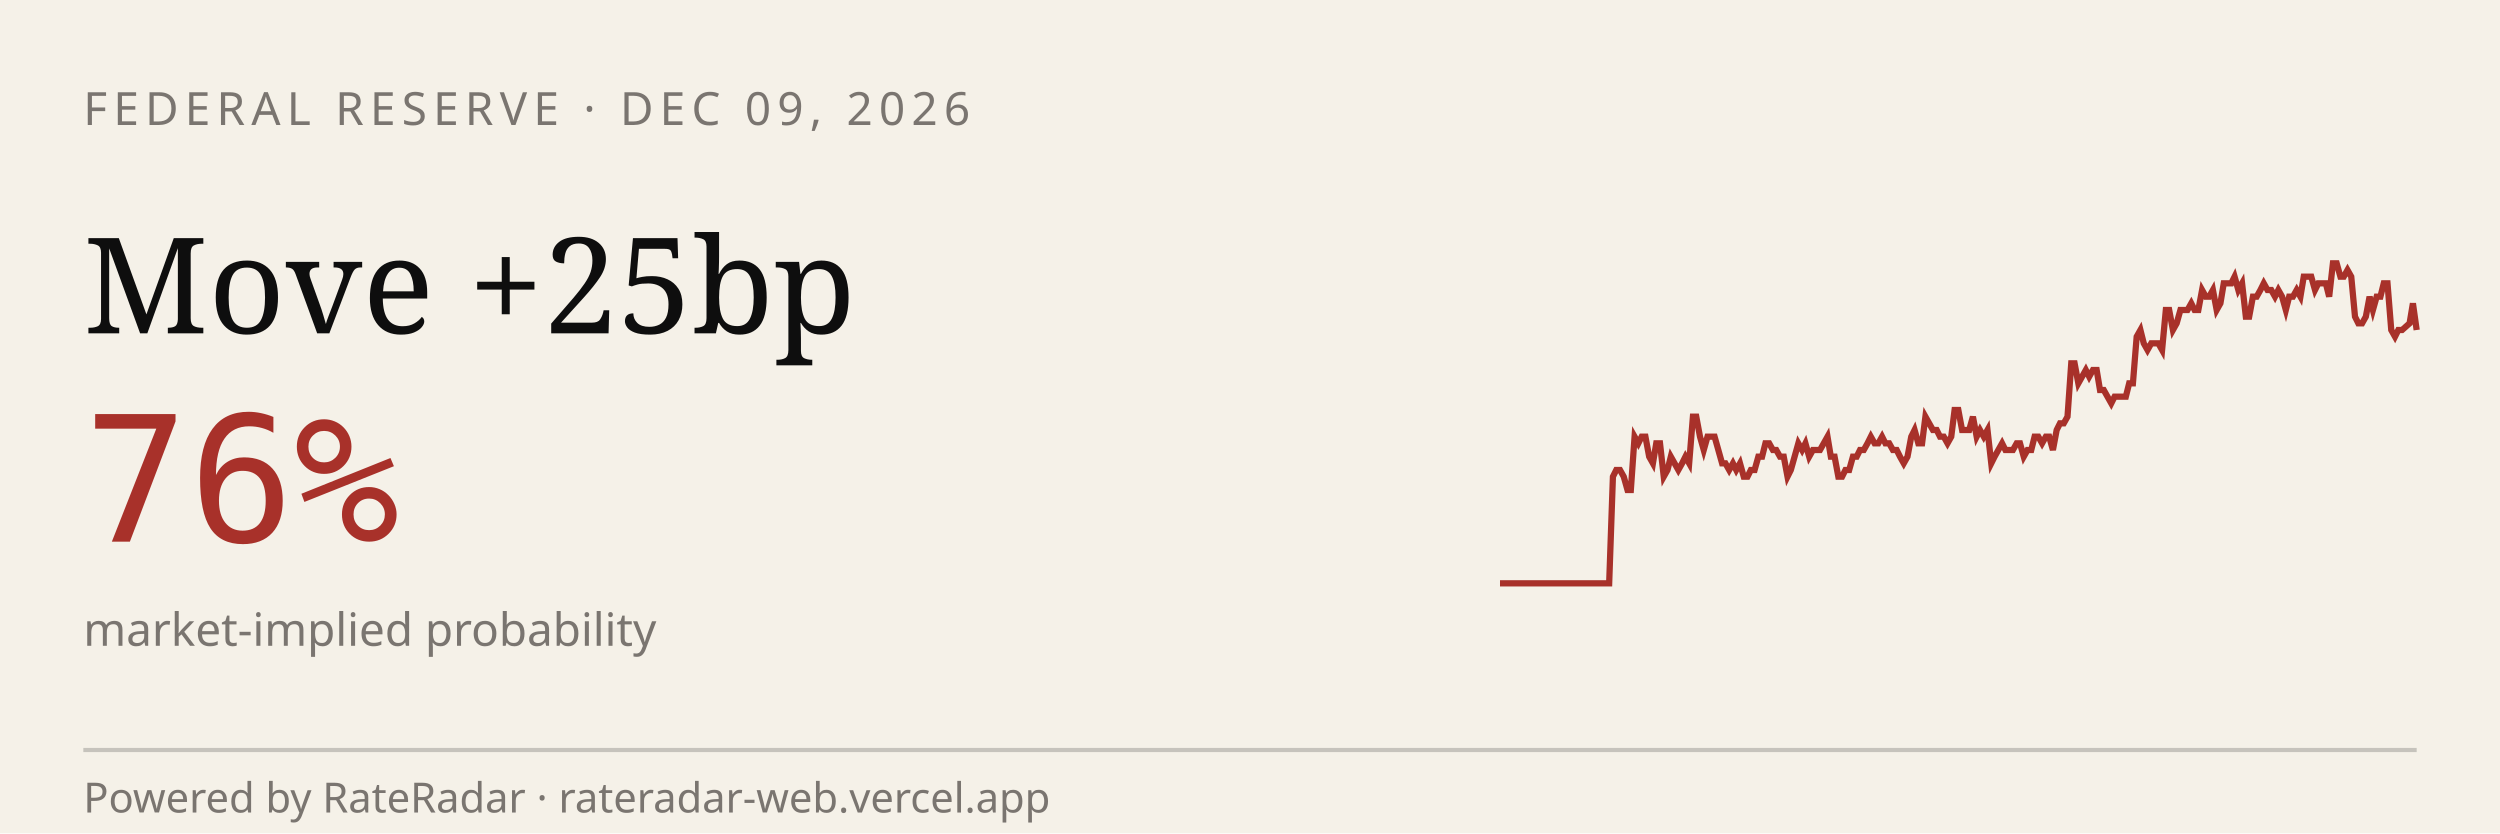
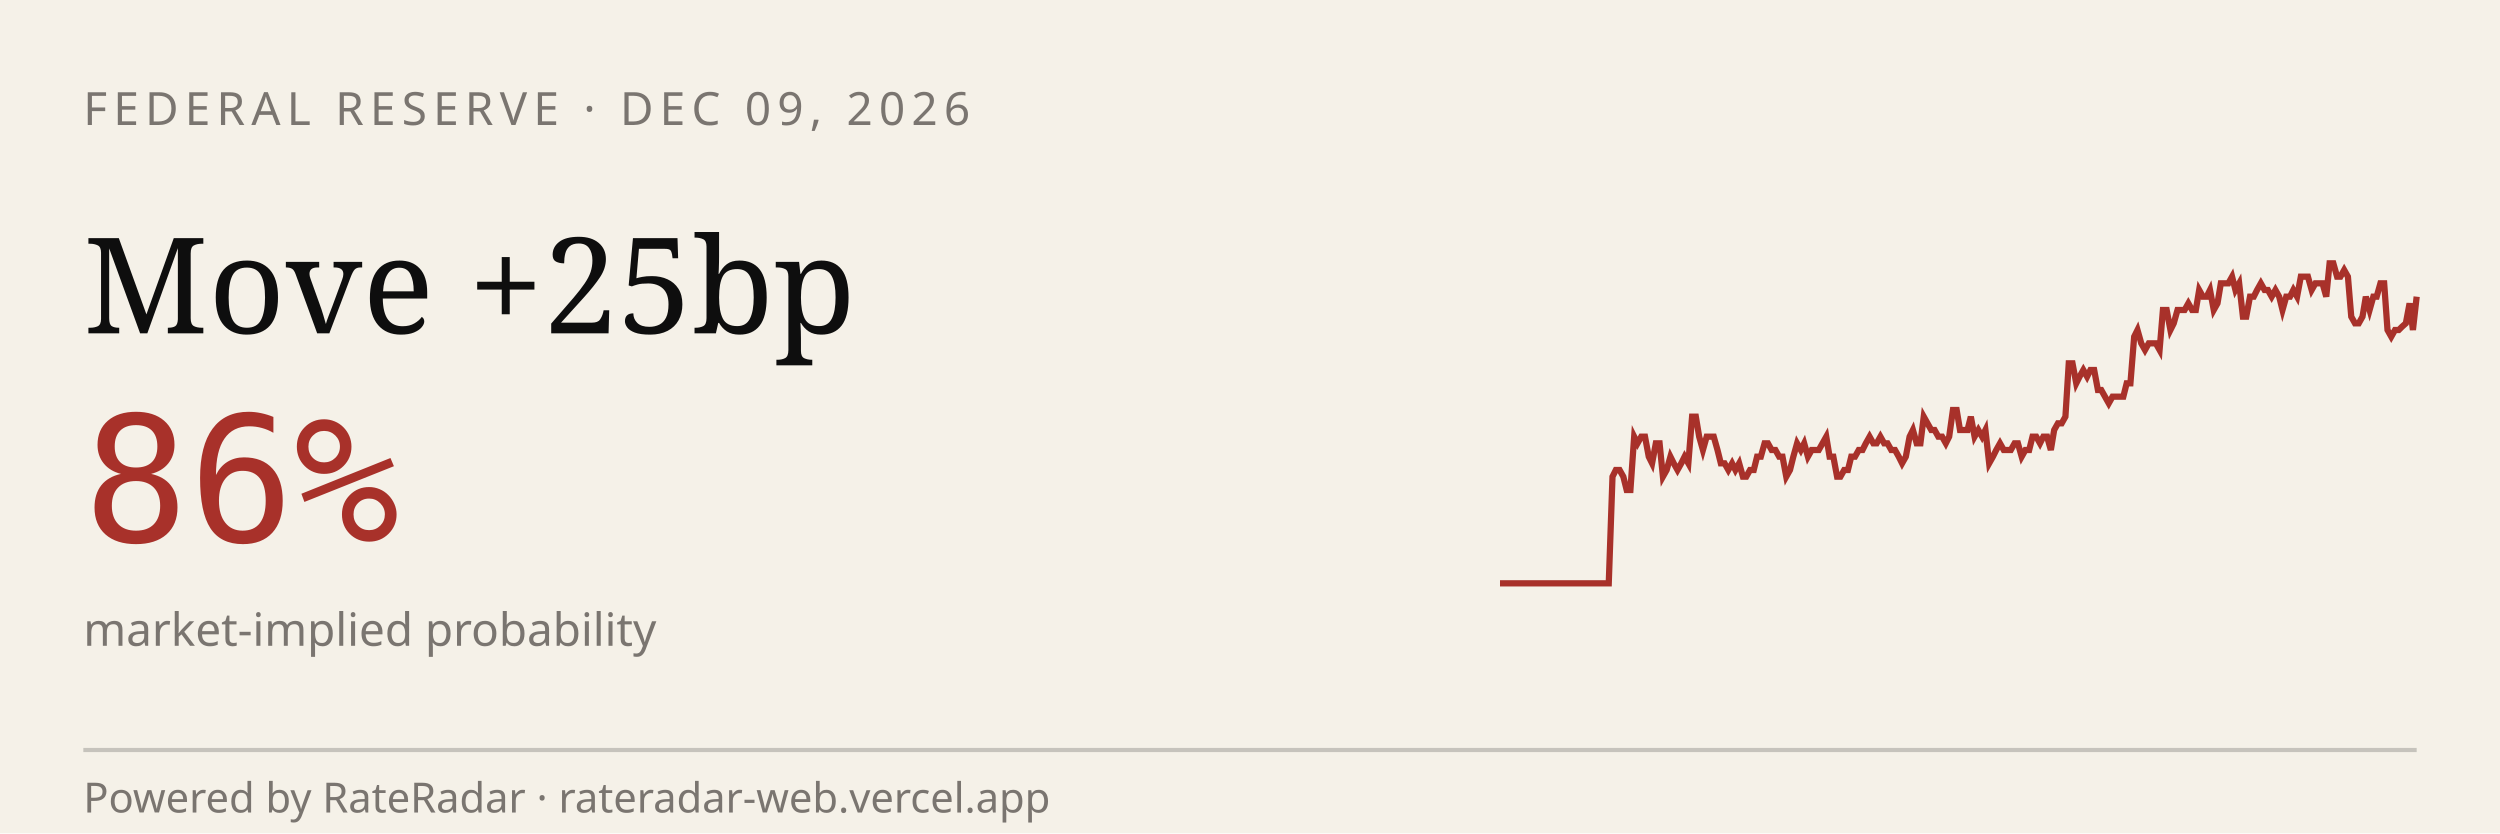
<svg xmlns="http://www.w3.org/2000/svg" viewBox="0 0 600 200" width="600" height="200" role="img" aria-label="RateRadar live odds for FED 2026-12-09">
  <rect width="600" height="200" fill="#F5F1E8" />
  <text x="20" y="30" font-family="sans-serif" font-size="11" letter-spacing="1.5" fill="#7A7570">FEDERAL RESERVE · DEC 09, 2026</text>
  <text x="20" y="80" font-family="Georgia, serif" font-size="32" fill="#0E0E0E">Move +25bp</text>
-   <text x="20" y="130" font-family="monospace" font-size="42" fill="#A8312A">76%</text>
+   <text x="20" y="130" font-family="monospace" font-size="42" fill="#A8312A">86%</text>
  <text x="20" y="155" font-family="sans-serif" font-size="11" fill="#7A7570">market-implied probability</text>
-   <path d="M 360.0,140.0 L 360.9,140.0 L 361.7,140.0 L 362.6,140.0 L 363.5,140.0 L 364.4,140.0 L 365.2,140.0 L 366.1,140.0 L 367.0,140.0 L 367.9,140.0 L 368.7,140.0 L 369.6,140.0 L 370.5,140.0 L 371.3,140.0 L 372.2,140.0 L 373.1,140.0 L 374.0,140.0 L 374.8,140.0 L 375.7,140.0 L 376.6,140.0 L 377.5,140.0 L 378.3,140.0 L 379.2,140.0 L 380.1,140.0 L 381.0,140.0 L 381.8,140.0 L 382.7,140.0 L 383.6,140.0 L 384.4,140.0 L 385.3,140.0 L 386.2,140.0 L 387.1,114.4 L 387.9,112.8 L 388.8,112.8 L 389.7,114.4 L 390.6,117.6 L 391.4,117.6 L 392.3,104.8 L 393.2,106.4 L 394.0,104.8 L 394.9,104.8 L 395.8,109.6 L 396.7,111.2 L 397.5,106.4 L 398.4,106.4 L 399.3,114.4 L 400.2,112.8 L 401.0,109.6 L 401.9,111.2 L 402.8,112.8 L 403.7,111.2 L 404.5,109.6 L 405.4,111.2 L 406.3,100.0 L 407.1,100.0 L 408.0,104.8 L 408.9,108.0 L 409.8,104.8 L 410.6,104.8 L 411.5,104.8 L 412.4,108.0 L 413.3,111.2 L 414.1,111.2 L 415.0,112.8 L 415.9,111.2 L 416.7,112.8 L 417.6,111.2 L 418.5,114.4 L 419.4,114.4 L 420.2,112.8 L 421.1,112.8 L 422.0,109.6 L 422.9,109.6 L 423.7,106.4 L 424.6,106.4 L 425.5,108.0 L 426.3,108.0 L 427.2,109.6 L 428.1,109.6 L 429.0,114.4 L 429.8,112.8 L 430.7,109.6 L 431.6,106.4 L 432.5,108.0 L 433.3,106.4 L 434.2,109.6 L 435.1,108.0 L 436.0,108.0 L 436.8,108.0 L 437.7,106.4 L 438.6,104.8 L 439.4,109.6 L 440.3,109.6 L 441.2,114.4 L 442.1,114.4 L 442.9,112.8 L 443.8,112.8 L 444.7,109.6 L 445.6,109.6 L 446.4,108.0 L 447.3,108.0 L 448.2,106.4 L 449.0,104.8 L 449.9,106.4 L 450.8,106.4 L 451.7,104.8 L 452.5,106.4 L 453.4,106.4 L 454.3,108.0 L 455.2,108.0 L 456.0,109.6 L 456.9,111.2 L 457.8,109.6 L 458.7,104.8 L 459.5,103.2 L 460.4,106.4 L 461.3,106.4 L 462.1,100.0 L 463.0,101.6 L 463.9,103.2 L 464.8,103.2 L 465.6,104.8 L 466.5,104.8 L 467.4,106.4 L 468.3,104.8 L 469.1,98.4 L 470.0,98.4 L 470.9,103.2 L 471.7,103.2 L 472.6,103.2 L 473.5,100.0 L 474.4,104.8 L 475.2,103.2 L 476.1,104.8 L 477.0,103.2 L 477.9,111.2 L 478.7,109.6 L 479.6,108.0 L 480.5,106.4 L 481.3,108.0 L 482.2,108.0 L 483.1,108.0 L 484.0,106.4 L 484.8,106.4 L 485.7,109.6 L 486.6,108.0 L 487.5,108.0 L 488.3,104.8 L 489.2,104.8 L 490.1,106.4 L 491.0,104.8 L 491.8,104.8 L 492.7,108.0 L 493.6,103.2 L 494.4,101.6 L 495.3,101.6 L 496.2,100.0 L 497.1,87.2 L 497.9,87.2 L 498.8,92.0 L 499.7,90.4 L 500.6,88.8 L 501.4,90.4 L 502.3,88.8 L 503.2,88.8 L 504.0,93.6 L 504.9,93.6 L 505.8,95.2 L 506.7,96.8 L 507.5,95.2 L 508.4,95.2 L 509.3,95.2 L 510.2,95.2 L 511.0,92.0 L 511.9,92.0 L 512.8,80.8 L 513.7,79.2 L 514.5,82.4 L 515.4,84.0 L 516.3,82.4 L 517.1,82.4 L 518.0,82.4 L 518.9,84.0 L 519.8,74.4 L 520.6,74.4 L 521.5,79.2 L 522.4,77.6 L 523.3,74.4 L 524.1,74.4 L 525.0,74.4 L 525.9,72.8 L 526.7,74.4 L 527.6,74.4 L 528.5,69.6 L 529.4,71.2 L 530.2,71.2 L 531.1,69.6 L 532.0,74.4 L 532.9,72.8 L 533.7,68.0 L 534.6,68.0 L 535.5,68.0 L 536.3,66.4 L 537.2,69.6 L 538.1,68.0 L 539.0,76.0 L 539.8,76.0 L 540.7,71.2 L 541.6,71.2 L 542.5,69.6 L 543.3,68.0 L 544.2,69.6 L 545.1,69.6 L 546.0,71.2 L 546.8,69.6 L 547.7,71.2 L 548.6,74.4 L 549.4,71.2 L 550.3,71.2 L 551.2,69.6 L 552.1,71.2 L 552.9,66.4 L 553.8,66.4 L 554.7,66.4 L 555.6,69.6 L 556.4,68.0 L 557.3,68.0 L 558.2,68.0 L 559.0,71.2 L 559.9,63.2 L 560.8,63.2 L 561.7,66.4 L 562.5,66.4 L 563.4,64.8 L 564.3,66.4 L 565.2,76.0 L 566.0,77.6 L 566.9,77.6 L 567.8,76.0 L 568.7,71.2 L 569.5,74.4 L 570.4,71.2 L 571.3,71.2 L 572.1,68.0 L 573.0,68.0 L 573.9,79.2 L 574.8,80.8 L 575.6,79.2 L 576.5,79.2 L 577.4,78.4 L 578.3,77.6 L 579.1,72.8 L 580.0,79.2" stroke="#A8312A" stroke-width="1.5" fill="none" />
+   <path d="M 360.0,140.0 L 360.9,140.0 L 361.7,140.0 L 362.6,140.0 L 363.5,140.0 L 364.3,140.0 L 365.2,140.0 L 366.1,140.0 L 367.0,140.0 L 367.8,140.0 L 368.7,140.0 L 369.6,140.0 L 370.4,140.0 L 371.3,140.0 L 372.2,140.0 L 373.0,140.0 L 373.9,140.0 L 374.8,140.0 L 375.7,140.0 L 376.5,140.0 L 377.4,140.0 L 378.3,140.0 L 379.1,140.0 L 380.0,140.0 L 380.9,140.0 L 381.7,140.0 L 382.6,140.0 L 383.5,140.0 L 384.3,140.0 L 385.2,140.0 L 386.1,140.0 L 387.0,114.4 L 387.8,112.8 L 388.7,112.8 L 389.6,114.4 L 390.4,117.6 L 391.3,117.6 L 392.2,104.8 L 393.0,106.4 L 393.9,104.8 L 394.8,104.8 L 395.7,109.6 L 396.5,111.2 L 397.4,106.4 L 398.3,106.4 L 399.1,114.4 L 400.0,112.8 L 400.9,109.6 L 401.7,111.2 L 402.6,112.8 L 403.5,111.2 L 404.3,109.6 L 405.2,111.2 L 406.1,100.0 L 407.0,100.0 L 407.8,104.8 L 408.7,108.0 L 409.6,104.8 L 410.4,104.8 L 411.3,104.8 L 412.2,108.0 L 413.0,111.2 L 413.9,111.2 L 414.8,112.8 L 415.7,111.2 L 416.5,112.8 L 417.4,111.2 L 418.3,114.4 L 419.1,114.4 L 420.0,112.8 L 420.9,112.8 L 421.7,109.6 L 422.6,109.6 L 423.5,106.4 L 424.3,106.4 L 425.2,108.0 L 426.1,108.0 L 427.0,109.6 L 427.8,109.6 L 428.7,114.4 L 429.6,112.8 L 430.4,109.6 L 431.3,106.4 L 432.2,108.0 L 433.0,106.4 L 433.9,109.6 L 434.8,108.0 L 435.7,108.0 L 436.5,108.0 L 437.4,106.4 L 438.3,104.8 L 439.1,109.6 L 440.0,109.6 L 440.9,114.4 L 441.7,114.4 L 442.6,112.8 L 443.5,112.8 L 444.3,109.6 L 445.2,109.6 L 446.1,108.0 L 447.0,108.0 L 447.8,106.4 L 448.7,104.8 L 449.6,106.4 L 450.4,106.4 L 451.3,104.8 L 452.2,106.4 L 453.0,106.4 L 453.9,108.0 L 454.8,108.0 L 455.7,109.6 L 456.5,111.2 L 457.4,109.6 L 458.3,104.8 L 459.1,103.2 L 460.0,106.4 L 460.9,106.4 L 461.7,100.0 L 462.6,101.6 L 463.5,103.2 L 464.3,103.2 L 465.2,104.8 L 466.1,104.8 L 467.0,106.4 L 467.8,104.8 L 468.7,98.4 L 469.6,98.4 L 470.4,103.2 L 471.3,103.2 L 472.2,103.2 L 473.0,100.0 L 473.9,104.8 L 474.8,103.2 L 475.7,104.8 L 476.5,103.2 L 477.4,111.2 L 478.3,109.6 L 479.1,108.0 L 480.0,106.4 L 480.9,108.0 L 481.7,108.0 L 482.6,108.0 L 483.5,106.4 L 484.3,106.4 L 485.2,109.6 L 486.1,108.0 L 487.0,108.0 L 487.8,104.8 L 488.7,104.8 L 489.6,106.4 L 490.4,104.8 L 491.3,104.8 L 492.2,108.0 L 493.0,103.2 L 493.9,101.6 L 494.8,101.6 L 495.7,100.0 L 496.5,87.2 L 497.4,87.2 L 498.3,92.0 L 499.1,90.4 L 500.0,88.8 L 500.9,90.4 L 501.7,88.8 L 502.6,88.8 L 503.5,93.6 L 504.3,93.6 L 505.2,95.2 L 506.1,96.8 L 507.0,95.2 L 507.8,95.2 L 508.7,95.2 L 509.6,95.2 L 510.4,92.0 L 511.3,92.0 L 512.2,80.8 L 513.0,79.2 L 513.9,82.4 L 514.8,84.0 L 515.7,82.4 L 516.5,82.4 L 517.4,82.4 L 518.3,84.0 L 519.1,74.4 L 520.0,74.4 L 520.9,79.2 L 521.7,77.6 L 522.6,74.4 L 523.5,74.4 L 524.3,74.4 L 525.2,72.8 L 526.1,74.4 L 527.0,74.4 L 527.8,69.6 L 528.7,71.2 L 529.6,71.2 L 530.4,69.6 L 531.3,74.4 L 532.2,72.8 L 533.0,68.0 L 533.9,68.0 L 534.8,68.0 L 535.7,66.4 L 536.5,69.6 L 537.4,68.0 L 538.3,76.0 L 539.1,76.0 L 540.0,71.2 L 540.9,71.2 L 541.7,69.6 L 542.6,68.0 L 543.5,69.6 L 544.3,69.6 L 545.2,71.2 L 546.1,69.6 L 547.0,71.2 L 547.8,74.4 L 548.7,71.2 L 549.6,71.2 L 550.4,69.6 L 551.3,71.2 L 552.2,66.4 L 553.0,66.4 L 553.9,66.4 L 554.8,69.6 L 555.7,68.0 L 556.5,68.0 L 557.4,68.0 L 558.3,71.2 L 559.1,63.2 L 560.0,63.2 L 560.9,66.4 L 561.7,66.4 L 562.6,64.8 L 563.5,66.4 L 564.3,76.0 L 565.2,77.6 L 566.1,77.6 L 567.0,76.0 L 567.8,71.2 L 568.7,74.4 L 569.6,71.2 L 570.4,71.2 L 571.3,68.0 L 572.2,68.0 L 573.0,79.2 L 573.9,80.8 L 574.8,79.2 L 575.7,79.2 L 576.5,78.4 L 577.4,77.6 L 578.3,72.8 L 579.1,79.2 L 580.0,71.2" stroke="#A8312A" stroke-width="1.5" fill="none" />
  <line x1="20" y1="180" x2="580" y2="180" stroke="#0E0E0E33" />
  <text x="20" y="195" font-family="sans-serif" font-size="10" fill="#7A7570">Powered by RateRadar · rateradar-web.vercel.app</text>
</svg>
